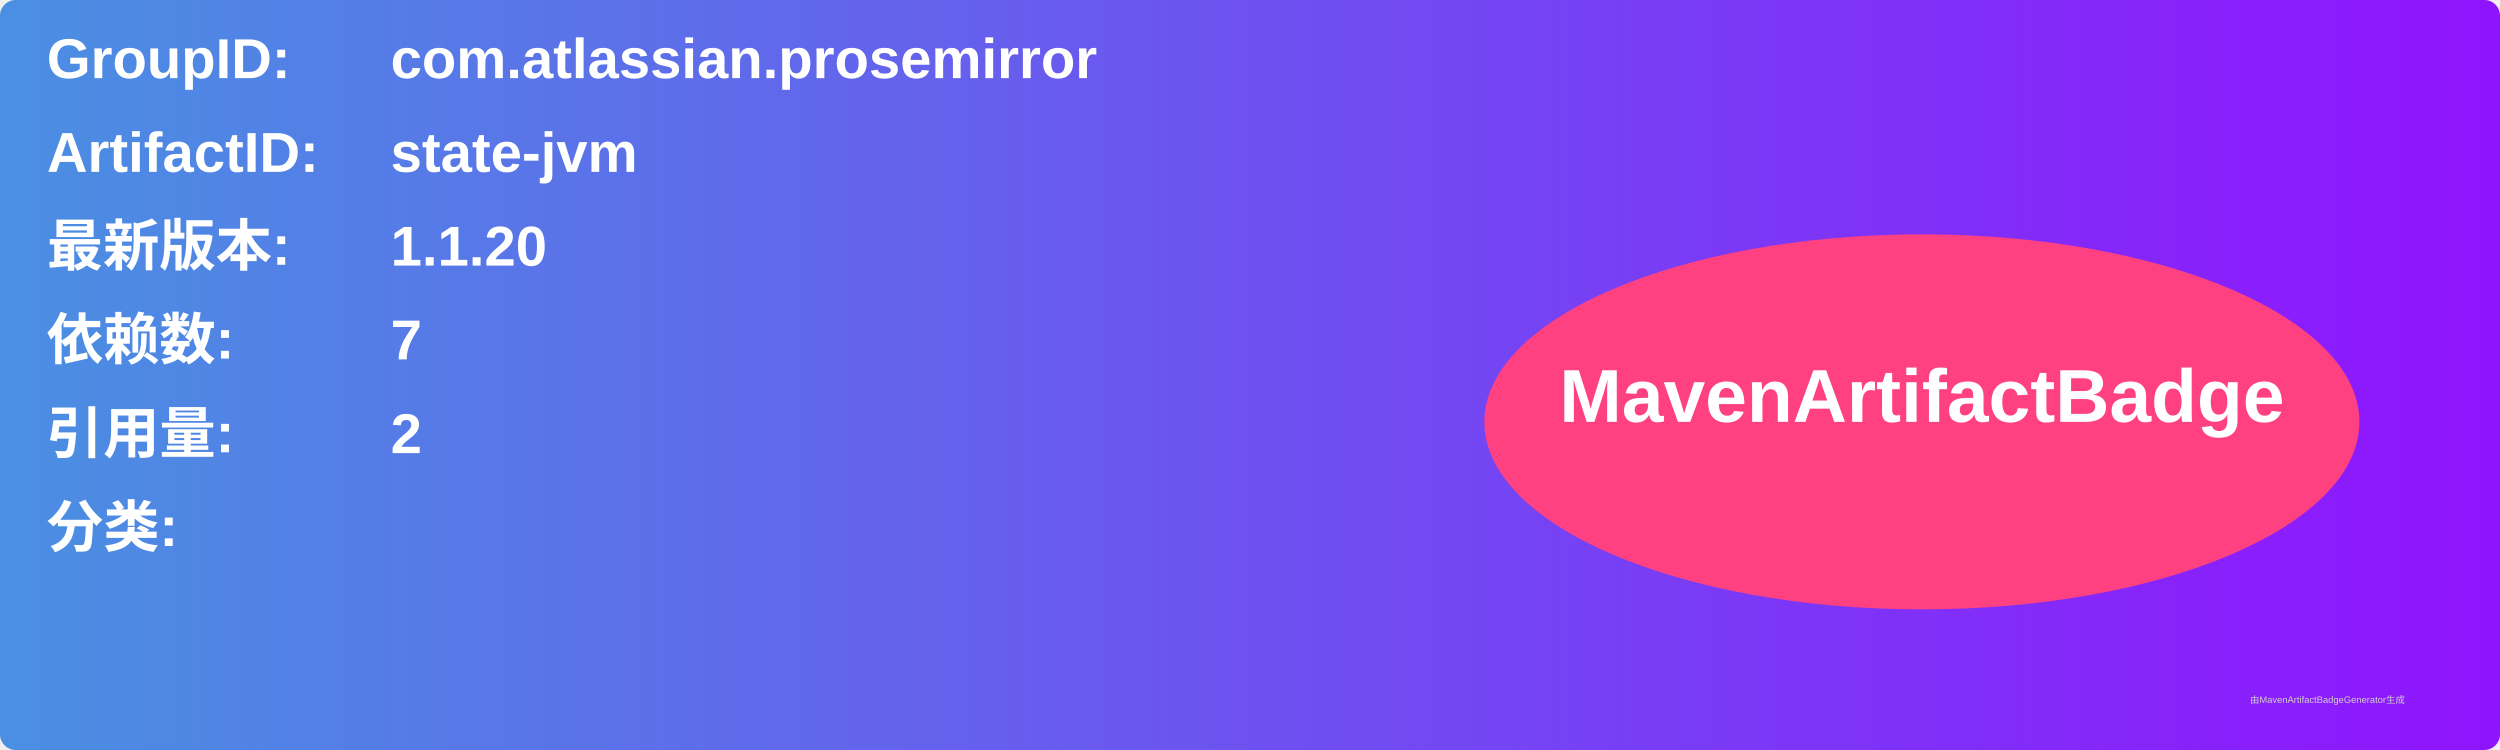
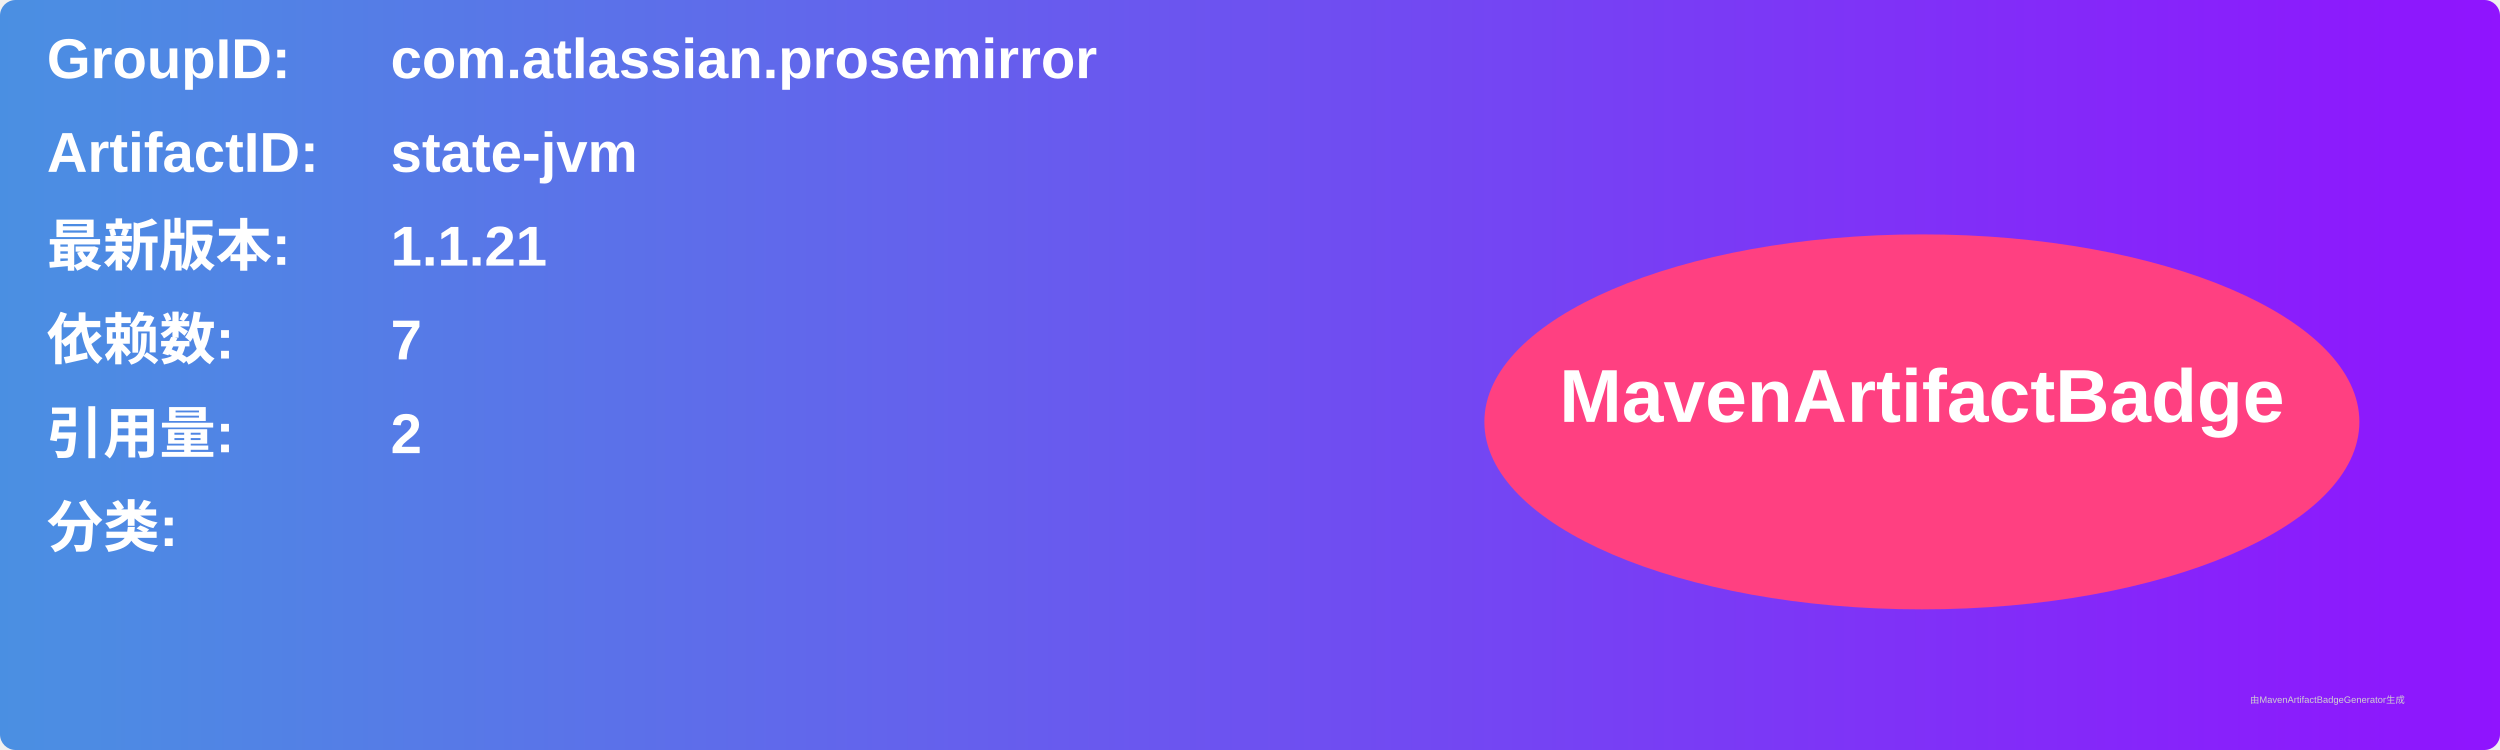
<svg xmlns="http://www.w3.org/2000/svg" width="800" height="240" viewBox="0 0 800 240">
  <linearGradient id="grad" x1="0%" y1="0%" x2="100%" y2="0%">
    <stop offset="0%" stop-color="#4a90e2" />
    <stop offset="100%" stop-color="#9013fe" />
  </linearGradient>
  <rect width="100%" height="100%" rx="5" ry="5" fill="url(#grad)" />
  <g transform="translate(15, 15)">
    <text x="0" y="10" font-family="Arial" font-size="18" fill="white" font-weight="bold" width="260">GroupID:</text>
    <text x="110" y="10" font-family="Arial" font-size="18" fill="white" font-weight="bold" width="460">com.atlassian.prosemirror</text>
    <text x="0" y="40" font-family="Arial" font-size="18" fill="white" font-weight="bold" width="260">ArtifactID:</text>
    <text x="110" y="40" font-family="Arial" font-size="18" fill="white" font-weight="bold" width="460">state-jvm</text>
    <text x="0" y="70" font-family="Arial" font-size="18" fill="white" font-weight="bold">最新版本:</text>
    <text x="110" y="70" font-family="Arial" font-size="18" fill="white" font-weight="bold">
-       <tspan font-weight="bold">1.1.20</tspan>
+       <tspan font-weight="bold">1.1.21</tspan>
    </text>
    <text x="0" y="100" font-family="Arial" font-size="18" fill="white" font-weight="bold">依赖数: </text>
    <text x="110" y="100" font-family="Arial" font-size="18" fill="white">
      <tspan font-weight="bold">7</tspan>
    </text>
    <text x="0" y="130" font-family="Arial" font-size="18" fill="white" font-weight="bold">引用量: </text>
    <text x="110" y="130" font-family="Arial" font-size="18" fill="white">
      <tspan font-weight="bold">2</tspan>
    </text>
    <text x="0" y="160" font-family="Arial" font-size="18" fill="white" font-weight="bold">分类:</text>
    <text x="10" y="190" font-family="Arial" font-size="10" fill="white">
      <tspan font-weight="bold" />
    </text>
    <ellipse cx="600" cy="120" rx="140" ry="60" fill="#ff4081" />
    <text x="600" y="120" text-anchor="middle" font-family="Arial" font-size="24" fill="white" font-weight="bold">MavenArtifactBadge</text>
  </g>
  <text x="720" y="225" font-family="Arial" font-size="3" fill="#d0d0d0">由MavenArtifactBadgeGenerator生成</text>
</svg>
